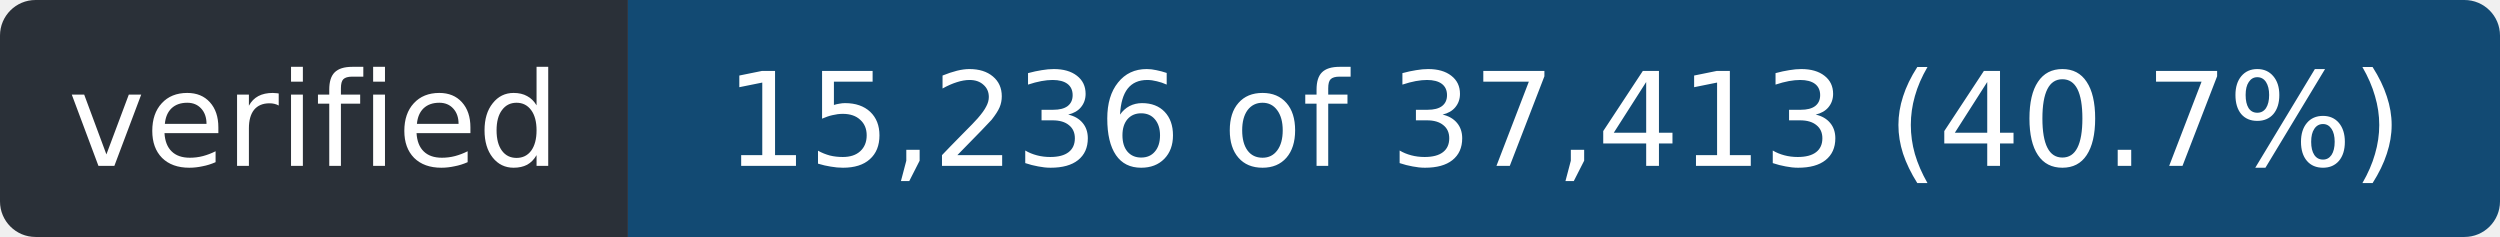
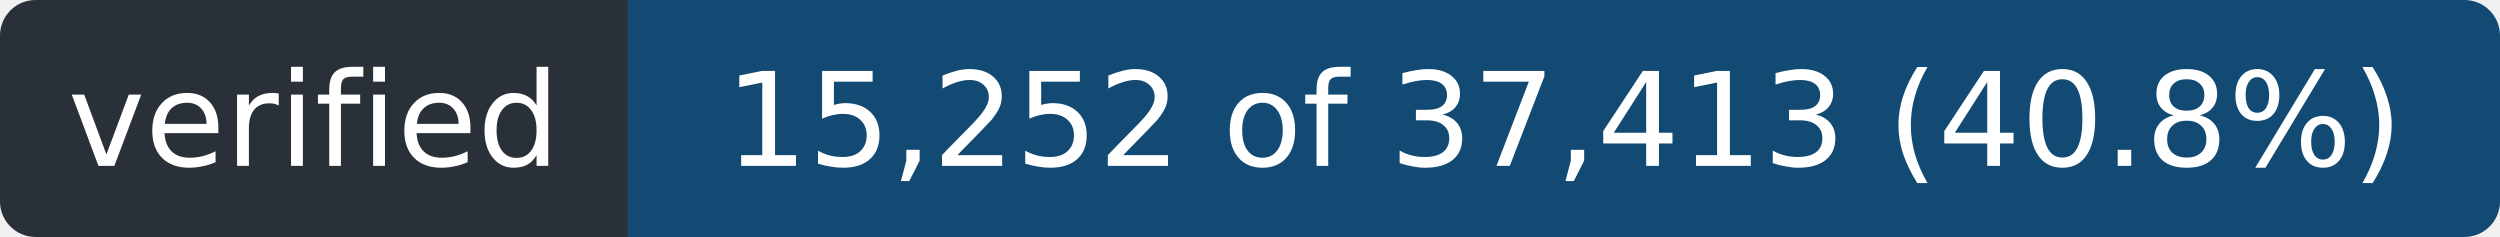
- <svg xmlns="http://www.w3.org/2000/svg" width="211" height="20" role="img" aria-label="verified: 15,236 of 37,413 (40.7%)">
+ <svg xmlns="http://www.w3.org/2000/svg" width="211" height="20" role="img" aria-label="verified: 15,252 of 37,413 (40.8%)">
  <clipPath id="r">
    <rect width="211" height="20" rx="3" />
  </clipPath>
  <g clip-path="url(#r)">
    <rect width="53" height="20" fill="#2a3038" />
    <rect x="53" width="158" height="20" fill="#124a73" />
  </g>
  <g fill="#fff" font-family="Verdana,Geneva,DejaVu Sans,sans-serif" font-size="11" text-anchor="middle">
    <text x="26.5" y="14" textLength="41">verified</text>
-     <text x="132.0" y="14" textLength="146">15,236 of 37,413 (40.7%)</text>
+     <text x="132.0" y="14" textLength="146">15,252 of 37,413 (40.8%)</text>
  </g>
</svg>
